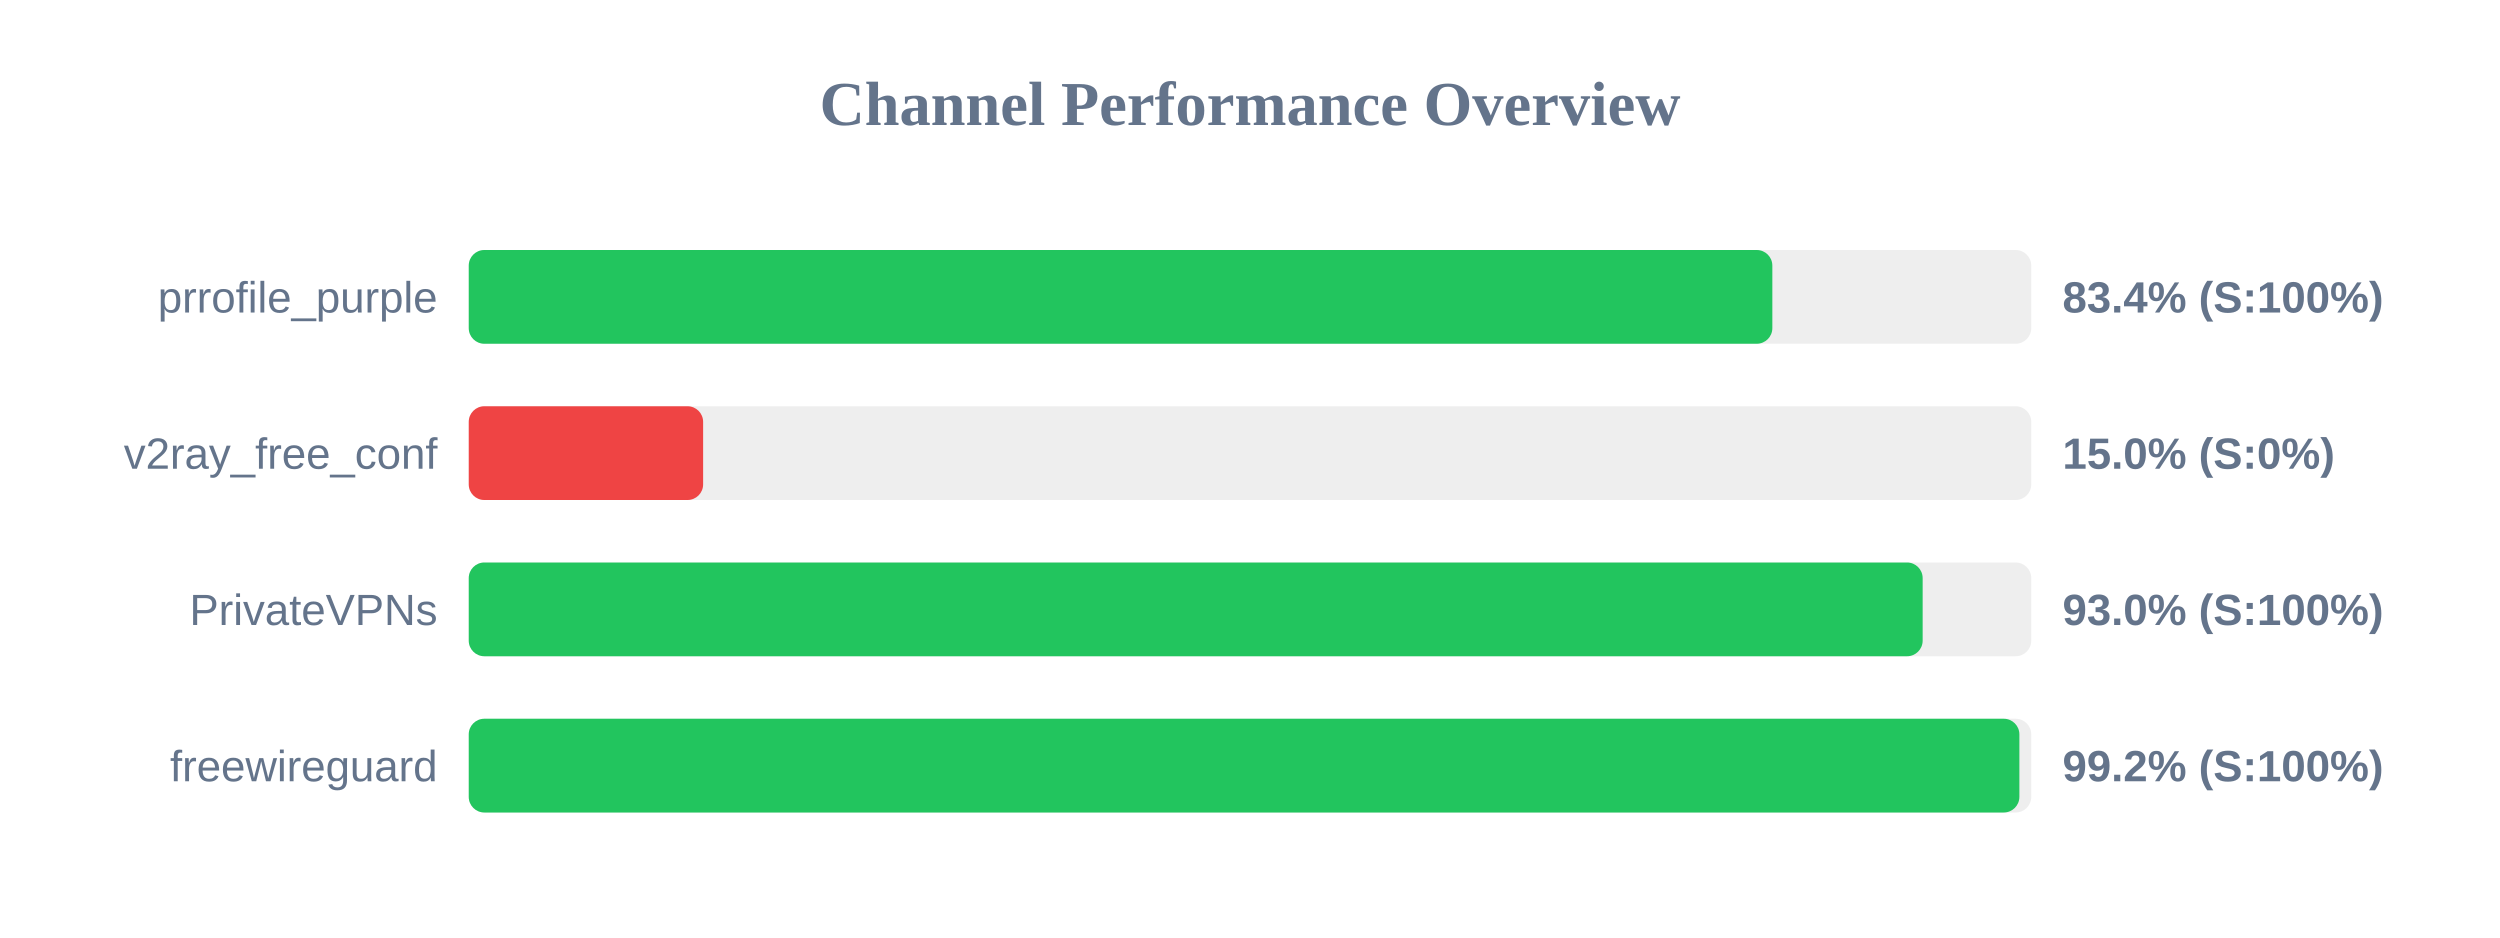
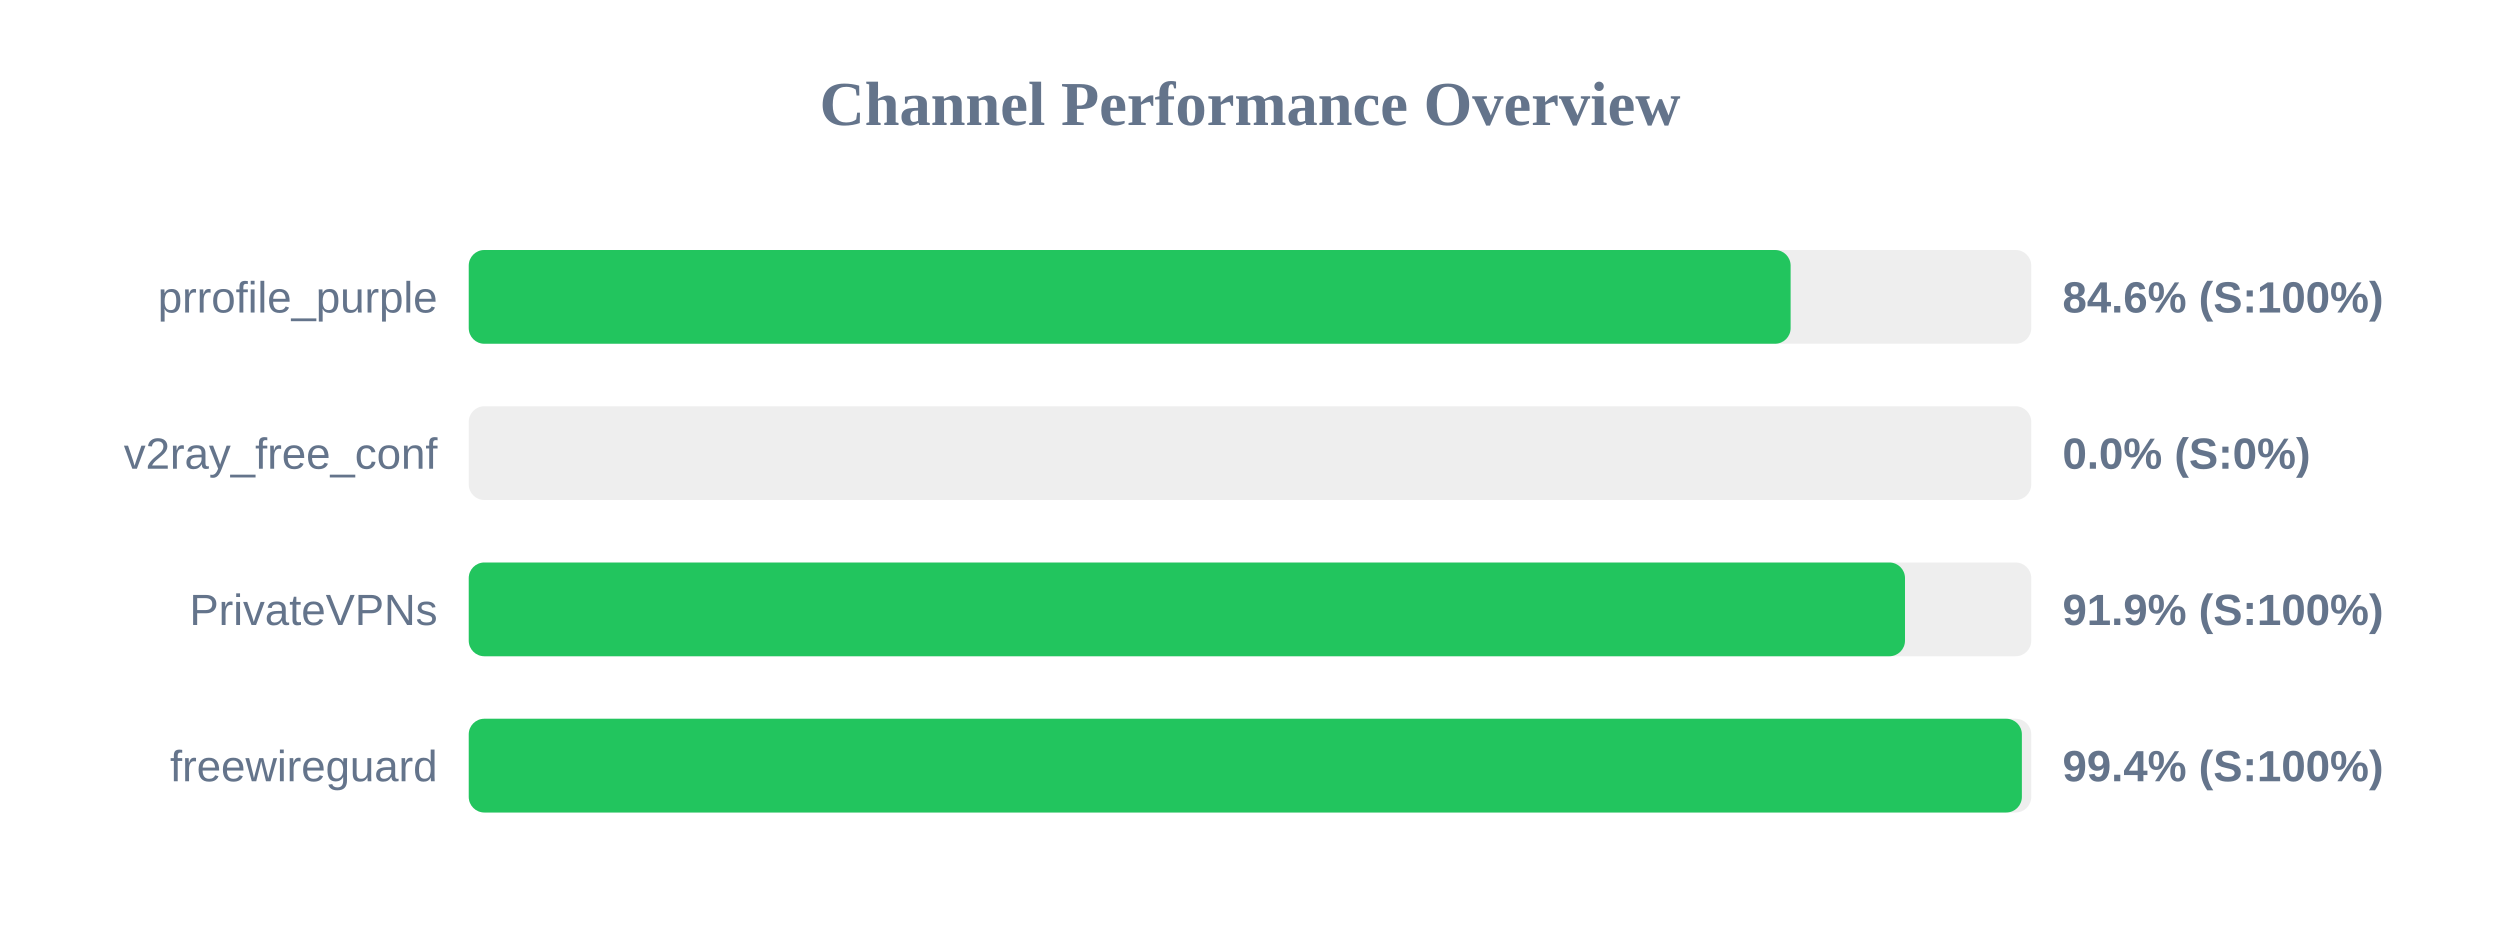
<svg xmlns="http://www.w3.org/2000/svg" width="800" height="300" version="1.1">
  <style>
        .row { font: 14px Arial; fill: #64748b; }
        .score { font: bold 14px Arial; fill: #64748b; }
    </style>
  <text x="400" y="40" text-anchor="middle" font-size="20px" font-weight="bold" fill="#64748b">Channel Performance Overview</text>
  <rect x="150" y="80" width="500" height="30" fill="#eee" rx="5" />
-   <rect x="150" y="80" width="417.15" height="30" fill="#22c55e" rx="5" />
+   <rect x="150" y="80" width="423.0" height="30" fill="#22c55e" rx="5" />
  <text x="140" y="100" text-anchor="end" class="row">prrofile_purple</text>
-   <text x="660" y="100" text-anchor="start" class="score">83.4% (S:100%)</text>
+   <text x="660" y="100" text-anchor="start" class="score">84.6% (S:100%)</text>
  <rect x="150" y="130" width="500" height="30" fill="#eee" rx="5" />
-   <rect x="150" y="130" width="75.0" height="30" fill="#ef4444" rx="5" />
+   <rect x="150" y="130" width="0.0" height="30" fill="#ef4444" rx="5" />
  <text x="140" y="150" text-anchor="end" class="row">v2ray_free_conf</text>
-   <text x="660" y="150" text-anchor="start" class="score">15.0% (S:0%)</text>
+   <text x="660" y="150" text-anchor="start" class="score">0.0% (S:0%)</text>
  <rect x="150" y="180" width="500" height="30" fill="#eee" rx="5" />
-   <rect x="150" y="180" width="465.25" height="30" fill="#22c55e" rx="5" />
+   <rect x="150" y="180" width="459.6" height="30" fill="#22c55e" rx="5" />
  <text x="140" y="200" text-anchor="end" class="row">PrivateVPNs</text>
-   <text x="660" y="200" text-anchor="start" class="score">93.0% (S:100%)</text>
+   <text x="660" y="200" text-anchor="start" class="score">91.9% (S:100%)</text>
  <rect x="150" y="230" width="500" height="30" fill="#eee" rx="5" />
-   <rect x="150" y="230" width="496.2" height="30" fill="#22c55e" rx="5" />
+   <rect x="150" y="230" width="497.0" height="30" fill="#22c55e" rx="5" />
  <text x="140" y="250" text-anchor="end" class="row">freewireguard</text>
-   <text x="660" y="250" text-anchor="start" class="score">99.2% (S:100%)</text>
+   <text x="660" y="250" text-anchor="start" class="score">99.4% (S:100%)</text>
</svg>
